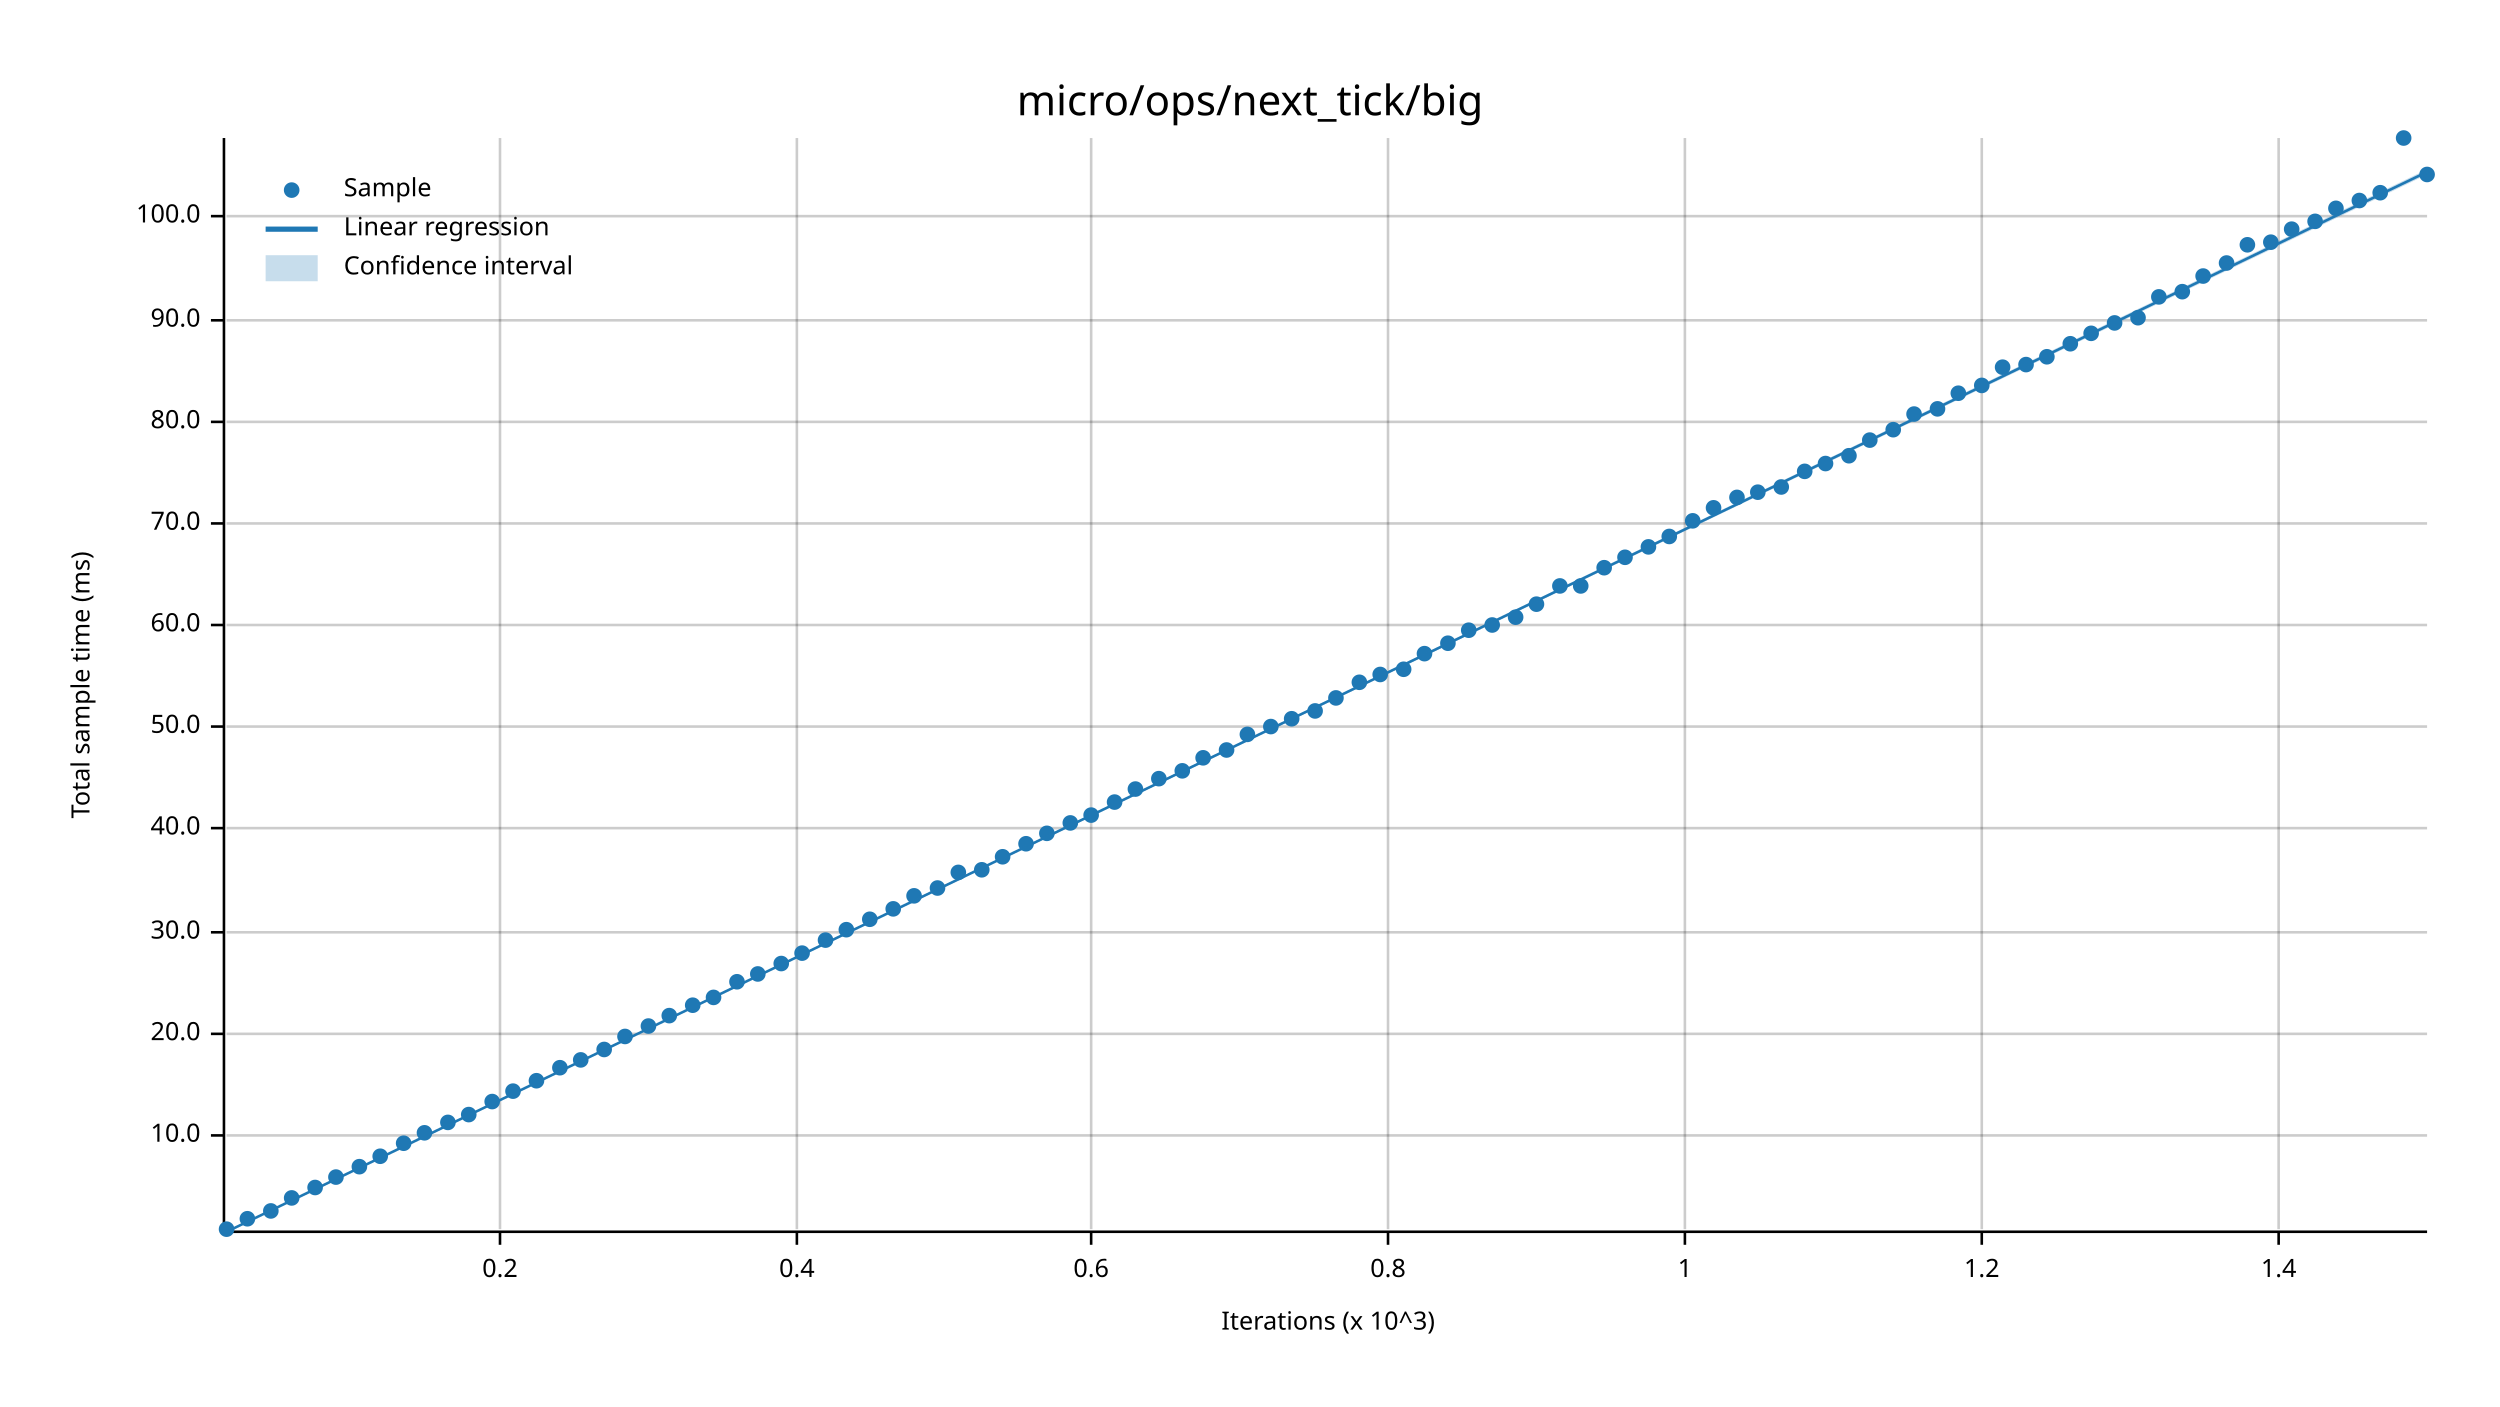
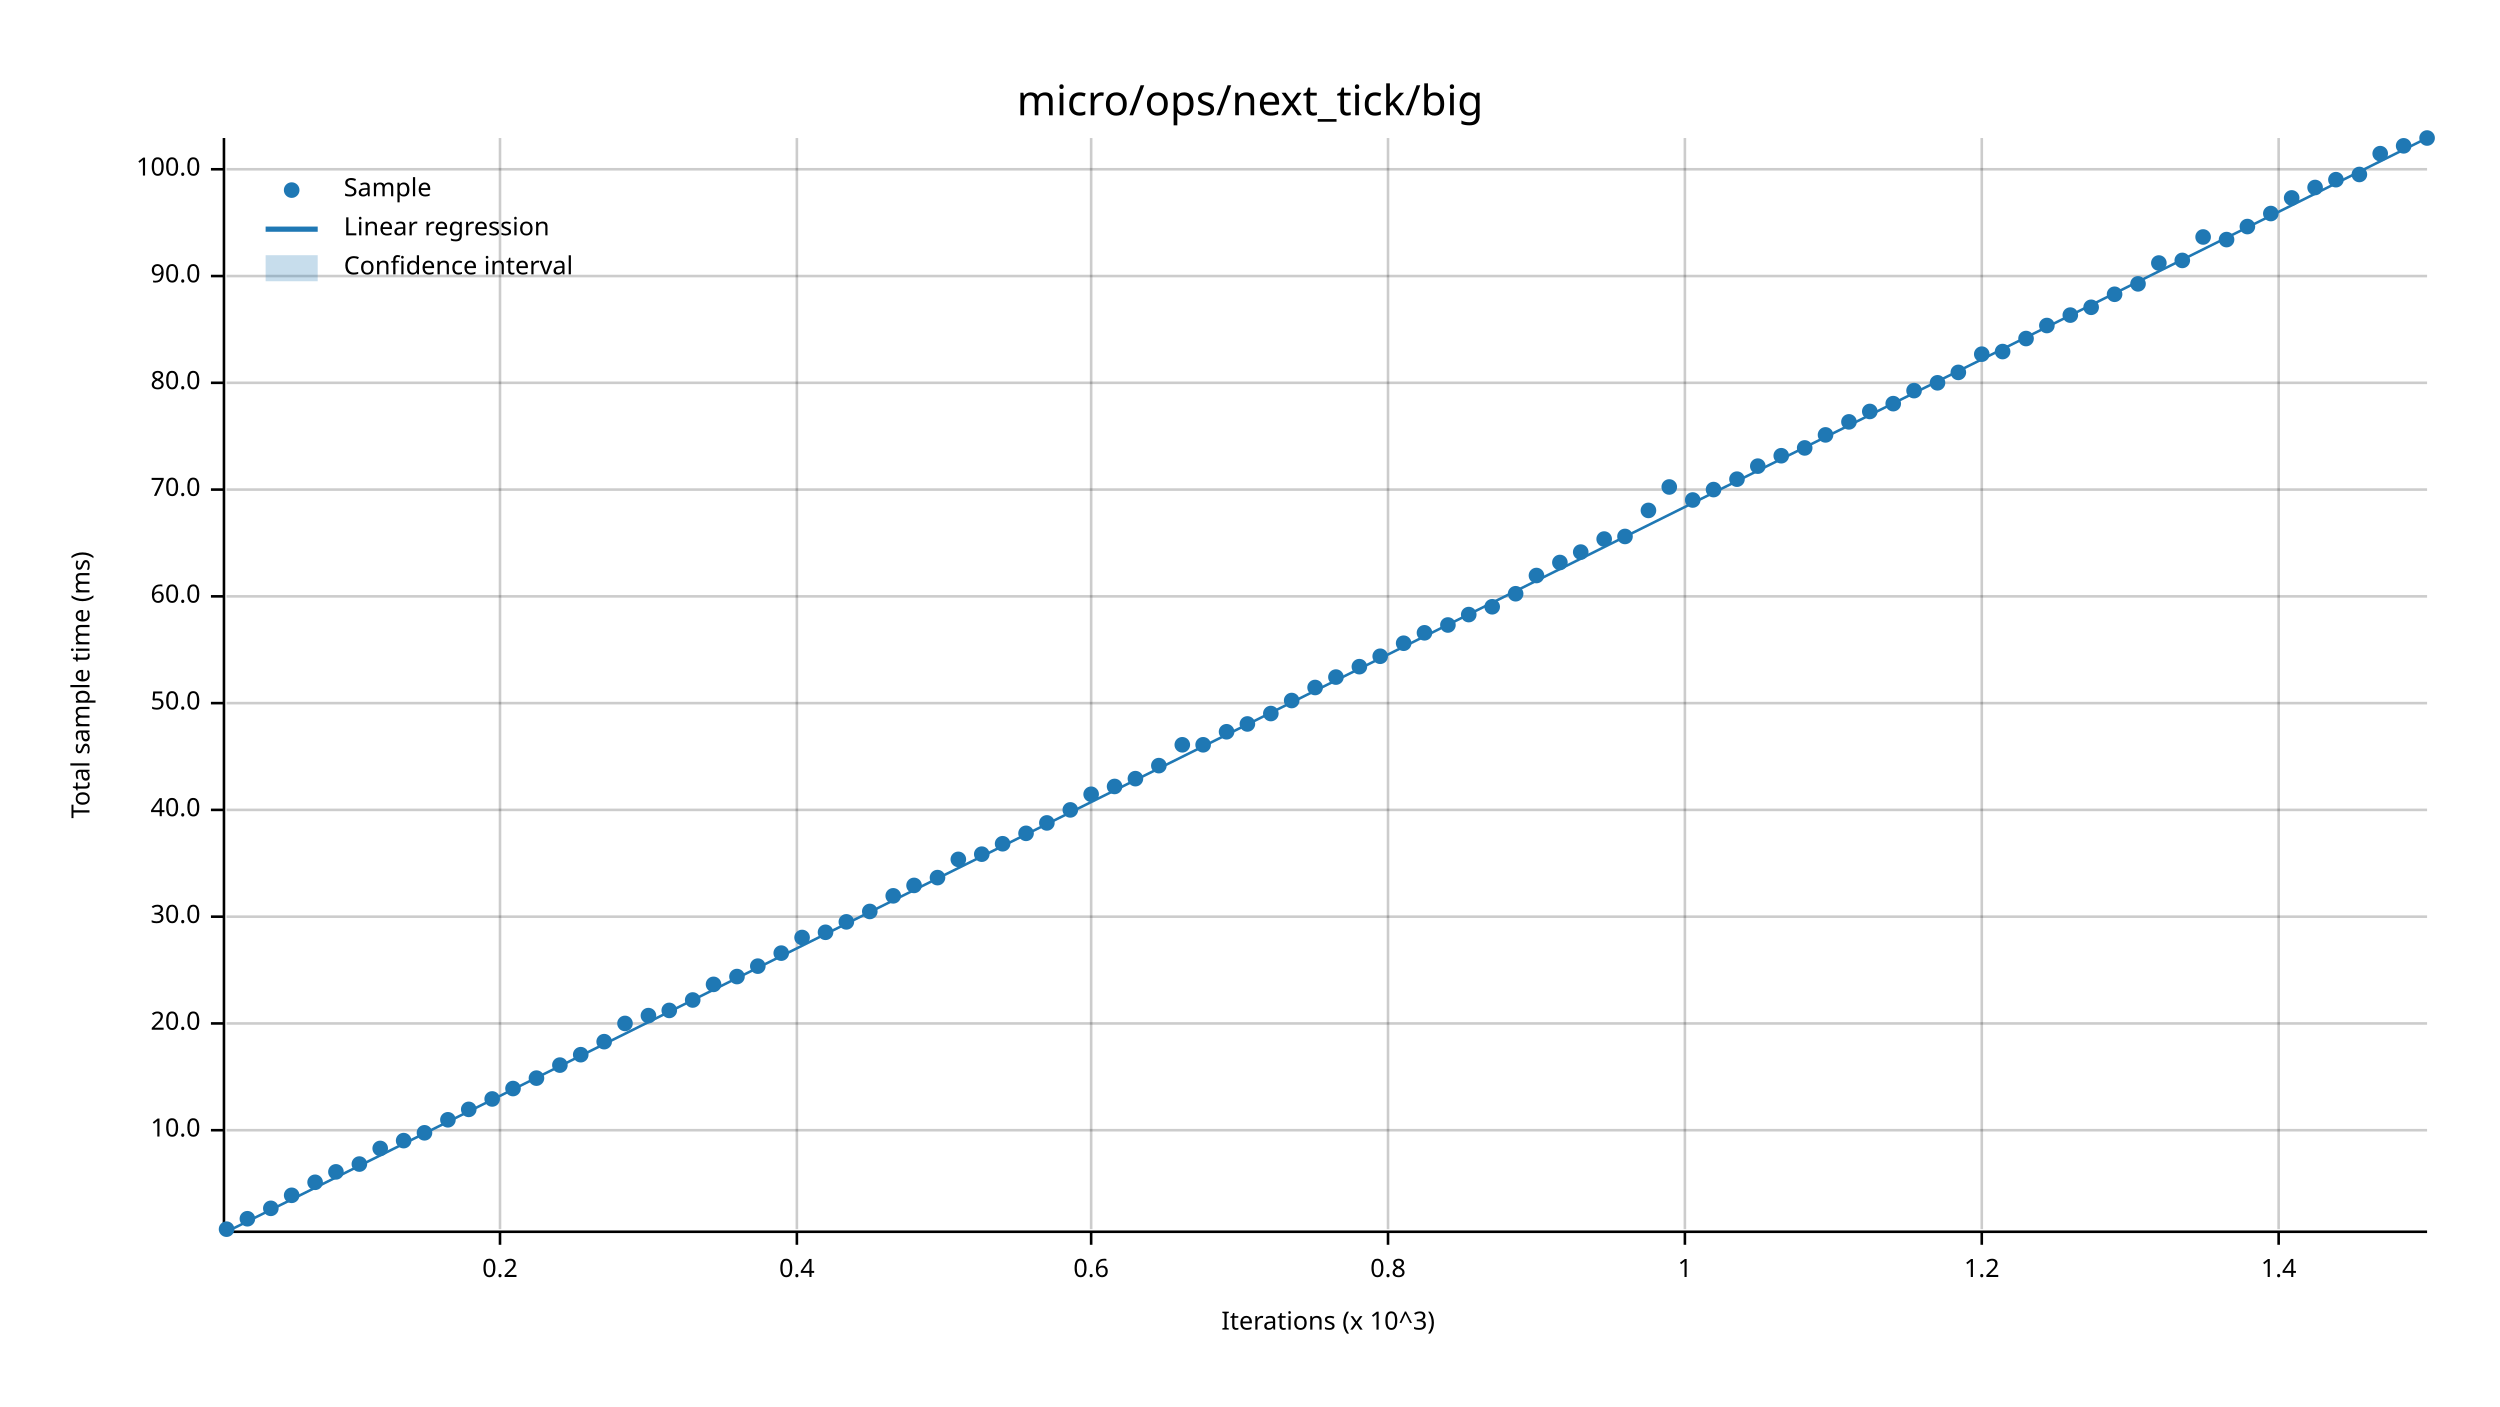
<svg xmlns="http://www.w3.org/2000/svg" width="960" height="540" viewBox="0 0 960 540">
  <text x="480" y="32" dy="0.76em" text-anchor="middle" font-family="sans-serif" font-size="16.129" opacity="1" fill="#000000">
micro/ops/next_tick/big
</text>
  <text x="27" y="263" dy="0.76em" text-anchor="middle" font-family="sans-serif" font-size="9.677" opacity="1" fill="#000000" transform="rotate(270, 27, 263)">
Total sample time (ms)
</text>
  <text x="510" y="513" dy="-0.5ex" text-anchor="middle" font-family="sans-serif" font-size="9.677" opacity="1" fill="#000000">
Iterations (x 10^3)
</text>
  <line opacity="0.2" stroke="#000000" stroke-width="1" x1="192" y1="472" x2="192" y2="53" />
  <line opacity="0.2" stroke="#000000" stroke-width="1" x1="306" y1="472" x2="306" y2="53" />
  <line opacity="0.2" stroke="#000000" stroke-width="1" x1="419" y1="472" x2="419" y2="53" />
  <line opacity="0.2" stroke="#000000" stroke-width="1" x1="533" y1="472" x2="533" y2="53" />
  <line opacity="0.2" stroke="#000000" stroke-width="1" x1="647" y1="472" x2="647" y2="53" />
  <line opacity="0.2" stroke="#000000" stroke-width="1" x1="761" y1="472" x2="761" y2="53" />
  <line opacity="0.2" stroke="#000000" stroke-width="1" x1="875" y1="472" x2="875" y2="53" />
-   <line opacity="0.2" stroke="#000000" stroke-width="1" x1="87" y1="436" x2="932" y2="436" />
-   <line opacity="0.2" stroke="#000000" stroke-width="1" x1="87" y1="397" x2="932" y2="397" />
-   <line opacity="0.2" stroke="#000000" stroke-width="1" x1="87" y1="358" x2="932" y2="358" />
-   <line opacity="0.2" stroke="#000000" stroke-width="1" x1="87" y1="318" x2="932" y2="318" />
-   <line opacity="0.2" stroke="#000000" stroke-width="1" x1="87" y1="279" x2="932" y2="279" />
-   <line opacity="0.2" stroke="#000000" stroke-width="1" x1="87" y1="240" x2="932" y2="240" />
-   <line opacity="0.2" stroke="#000000" stroke-width="1" x1="87" y1="201" x2="932" y2="201" />
-   <line opacity="0.2" stroke="#000000" stroke-width="1" x1="87" y1="162" x2="932" y2="162" />
-   <line opacity="0.2" stroke="#000000" stroke-width="1" x1="87" y1="123" x2="932" y2="123" />
-   <line opacity="0.2" stroke="#000000" stroke-width="1" x1="87" y1="83" x2="932" y2="83" />
+   <line opacity="0.2" stroke="#000000" stroke-width="1" x1="87" y1="434" x2="932" y2="434" />
+   <line opacity="0.2" stroke="#000000" stroke-width="1" x1="87" y1="393" x2="932" y2="393" />
+   <line opacity="0.2" stroke="#000000" stroke-width="1" x1="87" y1="352" x2="932" y2="352" />
+   <line opacity="0.2" stroke="#000000" stroke-width="1" x1="87" y1="311" x2="932" y2="311" />
+   <line opacity="0.2" stroke="#000000" stroke-width="1" x1="87" y1="270" x2="932" y2="270" />
+   <line opacity="0.2" stroke="#000000" stroke-width="1" x1="87" y1="229" x2="932" y2="229" />
+   <line opacity="0.2" stroke="#000000" stroke-width="1" x1="87" y1="188" x2="932" y2="188" />
+   <line opacity="0.2" stroke="#000000" stroke-width="1" x1="87" y1="147" x2="932" y2="147" />
+   <line opacity="0.2" stroke="#000000" stroke-width="1" x1="87" y1="106" x2="932" y2="106" />
+   <line opacity="0.2" stroke="#000000" stroke-width="1" x1="87" y1="65" x2="932" y2="65" />
  <polyline fill="none" opacity="1" stroke="#000000" stroke-width="1" points="86,53 86,472 " />
-   <text x="77" y="436" dy="0.5ex" text-anchor="end" font-family="sans-serif" font-size="9.677" opacity="1" fill="#000000">
+   <text x="77" y="434" dy="0.5ex" text-anchor="end" font-family="sans-serif" font-size="9.677" opacity="1" fill="#000000">
10.0
</text>
-   <polyline fill="none" opacity="1" stroke="#000000" stroke-width="1" points="81,436 86,436 " />
-   <text x="77" y="397" dy="0.5ex" text-anchor="end" font-family="sans-serif" font-size="9.677" opacity="1" fill="#000000">
+   <polyline fill="none" opacity="1" stroke="#000000" stroke-width="1" points="81,434 86,434 " />
+   <text x="77" y="393" dy="0.5ex" text-anchor="end" font-family="sans-serif" font-size="9.677" opacity="1" fill="#000000">
20.0
</text>
-   <polyline fill="none" opacity="1" stroke="#000000" stroke-width="1" points="81,397 86,397 " />
-   <text x="77" y="358" dy="0.5ex" text-anchor="end" font-family="sans-serif" font-size="9.677" opacity="1" fill="#000000">
+   <polyline fill="none" opacity="1" stroke="#000000" stroke-width="1" points="81,393 86,393 " />
+   <text x="77" y="352" dy="0.5ex" text-anchor="end" font-family="sans-serif" font-size="9.677" opacity="1" fill="#000000">
30.0
</text>
-   <polyline fill="none" opacity="1" stroke="#000000" stroke-width="1" points="81,358 86,358 " />
-   <text x="77" y="318" dy="0.5ex" text-anchor="end" font-family="sans-serif" font-size="9.677" opacity="1" fill="#000000">
+   <polyline fill="none" opacity="1" stroke="#000000" stroke-width="1" points="81,352 86,352 " />
+   <text x="77" y="311" dy="0.5ex" text-anchor="end" font-family="sans-serif" font-size="9.677" opacity="1" fill="#000000">
40.0
</text>
-   <polyline fill="none" opacity="1" stroke="#000000" stroke-width="1" points="81,318 86,318 " />
-   <text x="77" y="279" dy="0.5ex" text-anchor="end" font-family="sans-serif" font-size="9.677" opacity="1" fill="#000000">
+   <polyline fill="none" opacity="1" stroke="#000000" stroke-width="1" points="81,311 86,311 " />
+   <text x="77" y="270" dy="0.5ex" text-anchor="end" font-family="sans-serif" font-size="9.677" opacity="1" fill="#000000">
50.0
</text>
-   <polyline fill="none" opacity="1" stroke="#000000" stroke-width="1" points="81,279 86,279 " />
-   <text x="77" y="240" dy="0.5ex" text-anchor="end" font-family="sans-serif" font-size="9.677" opacity="1" fill="#000000">
+   <polyline fill="none" opacity="1" stroke="#000000" stroke-width="1" points="81,270 86,270 " />
+   <text x="77" y="229" dy="0.5ex" text-anchor="end" font-family="sans-serif" font-size="9.677" opacity="1" fill="#000000">
60.0
</text>
-   <polyline fill="none" opacity="1" stroke="#000000" stroke-width="1" points="81,240 86,240 " />
-   <text x="77" y="201" dy="0.5ex" text-anchor="end" font-family="sans-serif" font-size="9.677" opacity="1" fill="#000000">
+   <polyline fill="none" opacity="1" stroke="#000000" stroke-width="1" points="81,229 86,229 " />
+   <text x="77" y="188" dy="0.5ex" text-anchor="end" font-family="sans-serif" font-size="9.677" opacity="1" fill="#000000">
70.0
</text>
-   <polyline fill="none" opacity="1" stroke="#000000" stroke-width="1" points="81,201 86,201 " />
-   <text x="77" y="162" dy="0.5ex" text-anchor="end" font-family="sans-serif" font-size="9.677" opacity="1" fill="#000000">
+   <polyline fill="none" opacity="1" stroke="#000000" stroke-width="1" points="81,188 86,188 " />
+   <text x="77" y="147" dy="0.5ex" text-anchor="end" font-family="sans-serif" font-size="9.677" opacity="1" fill="#000000">
80.0
</text>
-   <polyline fill="none" opacity="1" stroke="#000000" stroke-width="1" points="81,162 86,162 " />
-   <text x="77" y="123" dy="0.5ex" text-anchor="end" font-family="sans-serif" font-size="9.677" opacity="1" fill="#000000">
+   <polyline fill="none" opacity="1" stroke="#000000" stroke-width="1" points="81,147 86,147 " />
+   <text x="77" y="106" dy="0.5ex" text-anchor="end" font-family="sans-serif" font-size="9.677" opacity="1" fill="#000000">
90.0
</text>
-   <polyline fill="none" opacity="1" stroke="#000000" stroke-width="1" points="81,123 86,123 " />
-   <text x="77" y="83" dy="0.5ex" text-anchor="end" font-family="sans-serif" font-size="9.677" opacity="1" fill="#000000">
+   <polyline fill="none" opacity="1" stroke="#000000" stroke-width="1" points="81,106 86,106 " />
+   <text x="77" y="65" dy="0.5ex" text-anchor="end" font-family="sans-serif" font-size="9.677" opacity="1" fill="#000000">
100.0
</text>
-   <polyline fill="none" opacity="1" stroke="#000000" stroke-width="1" points="81,83 86,83 " />
+   <polyline fill="none" opacity="1" stroke="#000000" stroke-width="1" points="81,65 86,65 " />
  <polyline fill="none" opacity="1" stroke="#000000" stroke-width="1" points="87,473 932,473 " />
  <text x="192" y="483" dy="0.76em" text-anchor="middle" font-family="sans-serif" font-size="9.677" opacity="1" fill="#000000">
0.2
</text>
  <polyline fill="none" opacity="1" stroke="#000000" stroke-width="1" points="192,473 192,478 " />
  <text x="306" y="483" dy="0.76em" text-anchor="middle" font-family="sans-serif" font-size="9.677" opacity="1" fill="#000000">
0.4
</text>
  <polyline fill="none" opacity="1" stroke="#000000" stroke-width="1" points="306,473 306,478 " />
  <text x="419" y="483" dy="0.76em" text-anchor="middle" font-family="sans-serif" font-size="9.677" opacity="1" fill="#000000">
0.6
</text>
  <polyline fill="none" opacity="1" stroke="#000000" stroke-width="1" points="419,473 419,478 " />
  <text x="533" y="483" dy="0.76em" text-anchor="middle" font-family="sans-serif" font-size="9.677" opacity="1" fill="#000000">
0.8
</text>
  <polyline fill="none" opacity="1" stroke="#000000" stroke-width="1" points="533,473 533,478 " />
  <text x="647" y="483" dy="0.76em" text-anchor="middle" font-family="sans-serif" font-size="9.677" opacity="1" fill="#000000">
1
</text>
  <polyline fill="none" opacity="1" stroke="#000000" stroke-width="1" points="647,473 647,478 " />
  <text x="761" y="483" dy="0.76em" text-anchor="middle" font-family="sans-serif" font-size="9.677" opacity="1" fill="#000000">
1.2
</text>
  <polyline fill="none" opacity="1" stroke="#000000" stroke-width="1" points="761,473 761,478 " />
  <text x="875" y="483" dy="0.76em" text-anchor="middle" font-family="sans-serif" font-size="9.677" opacity="1" fill="#000000">
1.4
</text>
  <polyline fill="none" opacity="1" stroke="#000000" stroke-width="1" points="875,473 875,478 " />
  <circle cx="87" cy="472" r="3" opacity="1" fill="#1F78B4" stroke="none" stroke-width="1" />
  <circle cx="95" cy="468" r="3" opacity="1" fill="#1F78B4" stroke="none" stroke-width="1" />
-   <circle cx="104" cy="465" r="3" opacity="1" fill="#1F78B4" stroke="none" stroke-width="1" />
-   <circle cx="112" cy="460" r="3" opacity="1" fill="#1F78B4" stroke="none" stroke-width="1" />
-   <circle cx="121" cy="456" r="3" opacity="1" fill="#1F78B4" stroke="none" stroke-width="1" />
-   <circle cx="129" cy="452" r="3" opacity="1" fill="#1F78B4" stroke="none" stroke-width="1" />
-   <circle cx="138" cy="448" r="3" opacity="1" fill="#1F78B4" stroke="none" stroke-width="1" />
-   <circle cx="146" cy="444" r="3" opacity="1" fill="#1F78B4" stroke="none" stroke-width="1" />
-   <circle cx="155" cy="439" r="3" opacity="1" fill="#1F78B4" stroke="none" stroke-width="1" />
+   <circle cx="104" cy="464" r="3" opacity="1" fill="#1F78B4" stroke="none" stroke-width="1" />
+   <circle cx="112" cy="459" r="3" opacity="1" fill="#1F78B4" stroke="none" stroke-width="1" />
+   <circle cx="121" cy="454" r="3" opacity="1" fill="#1F78B4" stroke="none" stroke-width="1" />
+   <circle cx="129" cy="450" r="3" opacity="1" fill="#1F78B4" stroke="none" stroke-width="1" />
+   <circle cx="138" cy="447" r="3" opacity="1" fill="#1F78B4" stroke="none" stroke-width="1" />
+   <circle cx="146" cy="441" r="3" opacity="1" fill="#1F78B4" stroke="none" stroke-width="1" />
+   <circle cx="155" cy="438" r="3" opacity="1" fill="#1F78B4" stroke="none" stroke-width="1" />
  <circle cx="163" cy="435" r="3" opacity="1" fill="#1F78B4" stroke="none" stroke-width="1" />
-   <circle cx="172" cy="431" r="3" opacity="1" fill="#1F78B4" stroke="none" stroke-width="1" />
-   <circle cx="180" cy="428" r="3" opacity="1" fill="#1F78B4" stroke="none" stroke-width="1" />
-   <circle cx="189" cy="423" r="3" opacity="1" fill="#1F78B4" stroke="none" stroke-width="1" />
-   <circle cx="197" cy="419" r="3" opacity="1" fill="#1F78B4" stroke="none" stroke-width="1" />
-   <circle cx="206" cy="415" r="3" opacity="1" fill="#1F78B4" stroke="none" stroke-width="1" />
-   <circle cx="215" cy="410" r="3" opacity="1" fill="#1F78B4" stroke="none" stroke-width="1" />
-   <circle cx="223" cy="407" r="3" opacity="1" fill="#1F78B4" stroke="none" stroke-width="1" />
-   <circle cx="232" cy="403" r="3" opacity="1" fill="#1F78B4" stroke="none" stroke-width="1" />
-   <circle cx="240" cy="398" r="3" opacity="1" fill="#1F78B4" stroke="none" stroke-width="1" />
-   <circle cx="249" cy="394" r="3" opacity="1" fill="#1F78B4" stroke="none" stroke-width="1" />
-   <circle cx="257" cy="390" r="3" opacity="1" fill="#1F78B4" stroke="none" stroke-width="1" />
-   <circle cx="266" cy="386" r="3" opacity="1" fill="#1F78B4" stroke="none" stroke-width="1" />
-   <circle cx="274" cy="383" r="3" opacity="1" fill="#1F78B4" stroke="none" stroke-width="1" />
-   <circle cx="283" cy="377" r="3" opacity="1" fill="#1F78B4" stroke="none" stroke-width="1" />
-   <circle cx="291" cy="374" r="3" opacity="1" fill="#1F78B4" stroke="none" stroke-width="1" />
-   <circle cx="300" cy="370" r="3" opacity="1" fill="#1F78B4" stroke="none" stroke-width="1" />
-   <circle cx="308" cy="366" r="3" opacity="1" fill="#1F78B4" stroke="none" stroke-width="1" />
-   <circle cx="317" cy="361" r="3" opacity="1" fill="#1F78B4" stroke="none" stroke-width="1" />
-   <circle cx="325" cy="357" r="3" opacity="1" fill="#1F78B4" stroke="none" stroke-width="1" />
-   <circle cx="334" cy="353" r="3" opacity="1" fill="#1F78B4" stroke="none" stroke-width="1" />
-   <circle cx="343" cy="349" r="3" opacity="1" fill="#1F78B4" stroke="none" stroke-width="1" />
-   <circle cx="351" cy="344" r="3" opacity="1" fill="#1F78B4" stroke="none" stroke-width="1" />
-   <circle cx="360" cy="341" r="3" opacity="1" fill="#1F78B4" stroke="none" stroke-width="1" />
-   <circle cx="368" cy="335" r="3" opacity="1" fill="#1F78B4" stroke="none" stroke-width="1" />
-   <circle cx="377" cy="334" r="3" opacity="1" fill="#1F78B4" stroke="none" stroke-width="1" />
-   <circle cx="385" cy="329" r="3" opacity="1" fill="#1F78B4" stroke="none" stroke-width="1" />
-   <circle cx="394" cy="324" r="3" opacity="1" fill="#1F78B4" stroke="none" stroke-width="1" />
-   <circle cx="402" cy="320" r="3" opacity="1" fill="#1F78B4" stroke="none" stroke-width="1" />
-   <circle cx="411" cy="316" r="3" opacity="1" fill="#1F78B4" stroke="none" stroke-width="1" />
-   <circle cx="419" cy="313" r="3" opacity="1" fill="#1F78B4" stroke="none" stroke-width="1" />
-   <circle cx="428" cy="308" r="3" opacity="1" fill="#1F78B4" stroke="none" stroke-width="1" />
-   <circle cx="436" cy="303" r="3" opacity="1" fill="#1F78B4" stroke="none" stroke-width="1" />
-   <circle cx="445" cy="299" r="3" opacity="1" fill="#1F78B4" stroke="none" stroke-width="1" />
-   <circle cx="454" cy="296" r="3" opacity="1" fill="#1F78B4" stroke="none" stroke-width="1" />
-   <circle cx="462" cy="291" r="3" opacity="1" fill="#1F78B4" stroke="none" stroke-width="1" />
-   <circle cx="471" cy="288" r="3" opacity="1" fill="#1F78B4" stroke="none" stroke-width="1" />
-   <circle cx="479" cy="282" r="3" opacity="1" fill="#1F78B4" stroke="none" stroke-width="1" />
-   <circle cx="488" cy="279" r="3" opacity="1" fill="#1F78B4" stroke="none" stroke-width="1" />
-   <circle cx="496" cy="276" r="3" opacity="1" fill="#1F78B4" stroke="none" stroke-width="1" />
-   <circle cx="505" cy="273" r="3" opacity="1" fill="#1F78B4" stroke="none" stroke-width="1" />
-   <circle cx="513" cy="268" r="3" opacity="1" fill="#1F78B4" stroke="none" stroke-width="1" />
-   <circle cx="522" cy="262" r="3" opacity="1" fill="#1F78B4" stroke="none" stroke-width="1" />
-   <circle cx="530" cy="259" r="3" opacity="1" fill="#1F78B4" stroke="none" stroke-width="1" />
-   <circle cx="539" cy="257" r="3" opacity="1" fill="#1F78B4" stroke="none" stroke-width="1" />
-   <circle cx="547" cy="251" r="3" opacity="1" fill="#1F78B4" stroke="none" stroke-width="1" />
-   <circle cx="556" cy="247" r="3" opacity="1" fill="#1F78B4" stroke="none" stroke-width="1" />
-   <circle cx="564" cy="242" r="3" opacity="1" fill="#1F78B4" stroke="none" stroke-width="1" />
-   <circle cx="573" cy="240" r="3" opacity="1" fill="#1F78B4" stroke="none" stroke-width="1" />
-   <circle cx="582" cy="237" r="3" opacity="1" fill="#1F78B4" stroke="none" stroke-width="1" />
-   <circle cx="590" cy="232" r="3" opacity="1" fill="#1F78B4" stroke="none" stroke-width="1" />
-   <circle cx="599" cy="225" r="3" opacity="1" fill="#1F78B4" stroke="none" stroke-width="1" />
-   <circle cx="607" cy="225" r="3" opacity="1" fill="#1F78B4" stroke="none" stroke-width="1" />
-   <circle cx="616" cy="218" r="3" opacity="1" fill="#1F78B4" stroke="none" stroke-width="1" />
-   <circle cx="624" cy="214" r="3" opacity="1" fill="#1F78B4" stroke="none" stroke-width="1" />
-   <circle cx="633" cy="210" r="3" opacity="1" fill="#1F78B4" stroke="none" stroke-width="1" />
-   <circle cx="641" cy="206" r="3" opacity="1" fill="#1F78B4" stroke="none" stroke-width="1" />
-   <circle cx="650" cy="200" r="3" opacity="1" fill="#1F78B4" stroke="none" stroke-width="1" />
-   <circle cx="658" cy="195" r="3" opacity="1" fill="#1F78B4" stroke="none" stroke-width="1" />
-   <circle cx="667" cy="191" r="3" opacity="1" fill="#1F78B4" stroke="none" stroke-width="1" />
-   <circle cx="675" cy="189" r="3" opacity="1" fill="#1F78B4" stroke="none" stroke-width="1" />
-   <circle cx="684" cy="187" r="3" opacity="1" fill="#1F78B4" stroke="none" stroke-width="1" />
-   <circle cx="693" cy="181" r="3" opacity="1" fill="#1F78B4" stroke="none" stroke-width="1" />
-   <circle cx="701" cy="178" r="3" opacity="1" fill="#1F78B4" stroke="none" stroke-width="1" />
-   <circle cx="710" cy="175" r="3" opacity="1" fill="#1F78B4" stroke="none" stroke-width="1" />
-   <circle cx="718" cy="169" r="3" opacity="1" fill="#1F78B4" stroke="none" stroke-width="1" />
-   <circle cx="727" cy="165" r="3" opacity="1" fill="#1F78B4" stroke="none" stroke-width="1" />
-   <circle cx="735" cy="159" r="3" opacity="1" fill="#1F78B4" stroke="none" stroke-width="1" />
-   <circle cx="744" cy="157" r="3" opacity="1" fill="#1F78B4" stroke="none" stroke-width="1" />
-   <circle cx="752" cy="151" r="3" opacity="1" fill="#1F78B4" stroke="none" stroke-width="1" />
-   <circle cx="761" cy="148" r="3" opacity="1" fill="#1F78B4" stroke="none" stroke-width="1" />
-   <circle cx="769" cy="141" r="3" opacity="1" fill="#1F78B4" stroke="none" stroke-width="1" />
-   <circle cx="778" cy="140" r="3" opacity="1" fill="#1F78B4" stroke="none" stroke-width="1" />
-   <circle cx="786" cy="137" r="3" opacity="1" fill="#1F78B4" stroke="none" stroke-width="1" />
-   <circle cx="795" cy="132" r="3" opacity="1" fill="#1F78B4" stroke="none" stroke-width="1" />
-   <circle cx="803" cy="128" r="3" opacity="1" fill="#1F78B4" stroke="none" stroke-width="1" />
-   <circle cx="812" cy="124" r="3" opacity="1" fill="#1F78B4" stroke="none" stroke-width="1" />
-   <circle cx="821" cy="122" r="3" opacity="1" fill="#1F78B4" stroke="none" stroke-width="1" />
-   <circle cx="829" cy="114" r="3" opacity="1" fill="#1F78B4" stroke="none" stroke-width="1" />
-   <circle cx="838" cy="112" r="3" opacity="1" fill="#1F78B4" stroke="none" stroke-width="1" />
-   <circle cx="846" cy="106" r="3" opacity="1" fill="#1F78B4" stroke="none" stroke-width="1" />
-   <circle cx="855" cy="101" r="3" opacity="1" fill="#1F78B4" stroke="none" stroke-width="1" />
-   <circle cx="863" cy="94" r="3" opacity="1" fill="#1F78B4" stroke="none" stroke-width="1" />
-   <circle cx="872" cy="93" r="3" opacity="1" fill="#1F78B4" stroke="none" stroke-width="1" />
-   <circle cx="880" cy="88" r="3" opacity="1" fill="#1F78B4" stroke="none" stroke-width="1" />
-   <circle cx="889" cy="85" r="3" opacity="1" fill="#1F78B4" stroke="none" stroke-width="1" />
-   <circle cx="897" cy="80" r="3" opacity="1" fill="#1F78B4" stroke="none" stroke-width="1" />
-   <circle cx="906" cy="77" r="3" opacity="1" fill="#1F78B4" stroke="none" stroke-width="1" />
-   <circle cx="914" cy="74" r="3" opacity="1" fill="#1F78B4" stroke="none" stroke-width="1" />
-   <circle cx="923" cy="53" r="3" opacity="1" fill="#1F78B4" stroke="none" stroke-width="1" />
-   <circle cx="932" cy="67" r="3" opacity="1" fill="#1F78B4" stroke="none" stroke-width="1" />
-   <polyline fill="none" opacity="1" stroke="#1F78B4" stroke-width="1" points="87,473 932,66 " />
-   <polygon opacity="0.25" fill="#1F78B4" points="87,473 932,67 932,65 " />
+   <circle cx="172" cy="430" r="3" opacity="1" fill="#1F78B4" stroke="none" stroke-width="1" />
+   <circle cx="180" cy="426" r="3" opacity="1" fill="#1F78B4" stroke="none" stroke-width="1" />
+   <circle cx="189" cy="422" r="3" opacity="1" fill="#1F78B4" stroke="none" stroke-width="1" />
+   <circle cx="197" cy="418" r="3" opacity="1" fill="#1F78B4" stroke="none" stroke-width="1" />
+   <circle cx="206" cy="414" r="3" opacity="1" fill="#1F78B4" stroke="none" stroke-width="1" />
+   <circle cx="215" cy="409" r="3" opacity="1" fill="#1F78B4" stroke="none" stroke-width="1" />
+   <circle cx="223" cy="405" r="3" opacity="1" fill="#1F78B4" stroke="none" stroke-width="1" />
+   <circle cx="232" cy="400" r="3" opacity="1" fill="#1F78B4" stroke="none" stroke-width="1" />
+   <circle cx="240" cy="393" r="3" opacity="1" fill="#1F78B4" stroke="none" stroke-width="1" />
+   <circle cx="249" cy="390" r="3" opacity="1" fill="#1F78B4" stroke="none" stroke-width="1" />
+   <circle cx="257" cy="388" r="3" opacity="1" fill="#1F78B4" stroke="none" stroke-width="1" />
+   <circle cx="266" cy="384" r="3" opacity="1" fill="#1F78B4" stroke="none" stroke-width="1" />
+   <circle cx="274" cy="378" r="3" opacity="1" fill="#1F78B4" stroke="none" stroke-width="1" />
+   <circle cx="283" cy="375" r="3" opacity="1" fill="#1F78B4" stroke="none" stroke-width="1" />
+   <circle cx="291" cy="371" r="3" opacity="1" fill="#1F78B4" stroke="none" stroke-width="1" />
+   <circle cx="300" cy="366" r="3" opacity="1" fill="#1F78B4" stroke="none" stroke-width="1" />
+   <circle cx="308" cy="360" r="3" opacity="1" fill="#1F78B4" stroke="none" stroke-width="1" />
+   <circle cx="317" cy="358" r="3" opacity="1" fill="#1F78B4" stroke="none" stroke-width="1" />
+   <circle cx="325" cy="354" r="3" opacity="1" fill="#1F78B4" stroke="none" stroke-width="1" />
+   <circle cx="334" cy="350" r="3" opacity="1" fill="#1F78B4" stroke="none" stroke-width="1" />
+   <circle cx="343" cy="344" r="3" opacity="1" fill="#1F78B4" stroke="none" stroke-width="1" />
+   <circle cx="351" cy="340" r="3" opacity="1" fill="#1F78B4" stroke="none" stroke-width="1" />
+   <circle cx="360" cy="337" r="3" opacity="1" fill="#1F78B4" stroke="none" stroke-width="1" />
+   <circle cx="368" cy="330" r="3" opacity="1" fill="#1F78B4" stroke="none" stroke-width="1" />
+   <circle cx="377" cy="328" r="3" opacity="1" fill="#1F78B4" stroke="none" stroke-width="1" />
+   <circle cx="385" cy="324" r="3" opacity="1" fill="#1F78B4" stroke="none" stroke-width="1" />
+   <circle cx="394" cy="320" r="3" opacity="1" fill="#1F78B4" stroke="none" stroke-width="1" />
+   <circle cx="402" cy="316" r="3" opacity="1" fill="#1F78B4" stroke="none" stroke-width="1" />
+   <circle cx="411" cy="311" r="3" opacity="1" fill="#1F78B4" stroke="none" stroke-width="1" />
+   <circle cx="419" cy="305" r="3" opacity="1" fill="#1F78B4" stroke="none" stroke-width="1" />
+   <circle cx="428" cy="302" r="3" opacity="1" fill="#1F78B4" stroke="none" stroke-width="1" />
+   <circle cx="436" cy="299" r="3" opacity="1" fill="#1F78B4" stroke="none" stroke-width="1" />
+   <circle cx="445" cy="294" r="3" opacity="1" fill="#1F78B4" stroke="none" stroke-width="1" />
+   <circle cx="454" cy="286" r="3" opacity="1" fill="#1F78B4" stroke="none" stroke-width="1" />
+   <circle cx="462" cy="286" r="3" opacity="1" fill="#1F78B4" stroke="none" stroke-width="1" />
+   <circle cx="471" cy="281" r="3" opacity="1" fill="#1F78B4" stroke="none" stroke-width="1" />
+   <circle cx="479" cy="278" r="3" opacity="1" fill="#1F78B4" stroke="none" stroke-width="1" />
+   <circle cx="488" cy="274" r="3" opacity="1" fill="#1F78B4" stroke="none" stroke-width="1" />
+   <circle cx="496" cy="269" r="3" opacity="1" fill="#1F78B4" stroke="none" stroke-width="1" />
+   <circle cx="505" cy="264" r="3" opacity="1" fill="#1F78B4" stroke="none" stroke-width="1" />
+   <circle cx="513" cy="260" r="3" opacity="1" fill="#1F78B4" stroke="none" stroke-width="1" />
+   <circle cx="522" cy="256" r="3" opacity="1" fill="#1F78B4" stroke="none" stroke-width="1" />
+   <circle cx="530" cy="252" r="3" opacity="1" fill="#1F78B4" stroke="none" stroke-width="1" />
+   <circle cx="539" cy="247" r="3" opacity="1" fill="#1F78B4" stroke="none" stroke-width="1" />
+   <circle cx="547" cy="243" r="3" opacity="1" fill="#1F78B4" stroke="none" stroke-width="1" />
+   <circle cx="556" cy="240" r="3" opacity="1" fill="#1F78B4" stroke="none" stroke-width="1" />
+   <circle cx="564" cy="236" r="3" opacity="1" fill="#1F78B4" stroke="none" stroke-width="1" />
+   <circle cx="573" cy="233" r="3" opacity="1" fill="#1F78B4" stroke="none" stroke-width="1" />
+   <circle cx="582" cy="228" r="3" opacity="1" fill="#1F78B4" stroke="none" stroke-width="1" />
+   <circle cx="590" cy="221" r="3" opacity="1" fill="#1F78B4" stroke="none" stroke-width="1" />
+   <circle cx="599" cy="216" r="3" opacity="1" fill="#1F78B4" stroke="none" stroke-width="1" />
+   <circle cx="607" cy="212" r="3" opacity="1" fill="#1F78B4" stroke="none" stroke-width="1" />
+   <circle cx="616" cy="207" r="3" opacity="1" fill="#1F78B4" stroke="none" stroke-width="1" />
+   <circle cx="624" cy="206" r="3" opacity="1" fill="#1F78B4" stroke="none" stroke-width="1" />
+   <circle cx="633" cy="196" r="3" opacity="1" fill="#1F78B4" stroke="none" stroke-width="1" />
+   <circle cx="641" cy="187" r="3" opacity="1" fill="#1F78B4" stroke="none" stroke-width="1" />
+   <circle cx="650" cy="192" r="3" opacity="1" fill="#1F78B4" stroke="none" stroke-width="1" />
+   <circle cx="658" cy="188" r="3" opacity="1" fill="#1F78B4" stroke="none" stroke-width="1" />
+   <circle cx="667" cy="184" r="3" opacity="1" fill="#1F78B4" stroke="none" stroke-width="1" />
+   <circle cx="675" cy="179" r="3" opacity="1" fill="#1F78B4" stroke="none" stroke-width="1" />
+   <circle cx="684" cy="175" r="3" opacity="1" fill="#1F78B4" stroke="none" stroke-width="1" />
+   <circle cx="693" cy="172" r="3" opacity="1" fill="#1F78B4" stroke="none" stroke-width="1" />
+   <circle cx="701" cy="167" r="3" opacity="1" fill="#1F78B4" stroke="none" stroke-width="1" />
+   <circle cx="710" cy="162" r="3" opacity="1" fill="#1F78B4" stroke="none" stroke-width="1" />
+   <circle cx="718" cy="158" r="3" opacity="1" fill="#1F78B4" stroke="none" stroke-width="1" />
+   <circle cx="727" cy="155" r="3" opacity="1" fill="#1F78B4" stroke="none" stroke-width="1" />
+   <circle cx="735" cy="150" r="3" opacity="1" fill="#1F78B4" stroke="none" stroke-width="1" />
+   <circle cx="744" cy="147" r="3" opacity="1" fill="#1F78B4" stroke="none" stroke-width="1" />
+   <circle cx="752" cy="143" r="3" opacity="1" fill="#1F78B4" stroke="none" stroke-width="1" />
+   <circle cx="761" cy="136" r="3" opacity="1" fill="#1F78B4" stroke="none" stroke-width="1" />
+   <circle cx="769" cy="135" r="3" opacity="1" fill="#1F78B4" stroke="none" stroke-width="1" />
+   <circle cx="778" cy="130" r="3" opacity="1" fill="#1F78B4" stroke="none" stroke-width="1" />
+   <circle cx="786" cy="125" r="3" opacity="1" fill="#1F78B4" stroke="none" stroke-width="1" />
+   <circle cx="795" cy="121" r="3" opacity="1" fill="#1F78B4" stroke="none" stroke-width="1" />
+   <circle cx="803" cy="118" r="3" opacity="1" fill="#1F78B4" stroke="none" stroke-width="1" />
+   <circle cx="812" cy="113" r="3" opacity="1" fill="#1F78B4" stroke="none" stroke-width="1" />
+   <circle cx="821" cy="109" r="3" opacity="1" fill="#1F78B4" stroke="none" stroke-width="1" />
+   <circle cx="829" cy="101" r="3" opacity="1" fill="#1F78B4" stroke="none" stroke-width="1" />
+   <circle cx="838" cy="100" r="3" opacity="1" fill="#1F78B4" stroke="none" stroke-width="1" />
+   <circle cx="846" cy="91" r="3" opacity="1" fill="#1F78B4" stroke="none" stroke-width="1" />
+   <circle cx="855" cy="92" r="3" opacity="1" fill="#1F78B4" stroke="none" stroke-width="1" />
+   <circle cx="863" cy="87" r="3" opacity="1" fill="#1F78B4" stroke="none" stroke-width="1" />
+   <circle cx="872" cy="82" r="3" opacity="1" fill="#1F78B4" stroke="none" stroke-width="1" />
+   <circle cx="880" cy="76" r="3" opacity="1" fill="#1F78B4" stroke="none" stroke-width="1" />
+   <circle cx="889" cy="72" r="3" opacity="1" fill="#1F78B4" stroke="none" stroke-width="1" />
+   <circle cx="897" cy="69" r="3" opacity="1" fill="#1F78B4" stroke="none" stroke-width="1" />
+   <circle cx="906" cy="67" r="3" opacity="1" fill="#1F78B4" stroke="none" stroke-width="1" />
+   <circle cx="914" cy="59" r="3" opacity="1" fill="#1F78B4" stroke="none" stroke-width="1" />
+   <circle cx="923" cy="56" r="3" opacity="1" fill="#1F78B4" stroke="none" stroke-width="1" />
+   <circle cx="932" cy="53" r="3" opacity="1" fill="#1F78B4" stroke="none" stroke-width="1" />
+   <polyline fill="none" opacity="1" stroke="#1F78B4" stroke-width="1" points="87,473 932,53 " />
+   <polygon opacity="0.25" fill="#1F78B4" points="87,473 932,53 932,53 " />
  <text x="132" y="68" dy="0.76em" text-anchor="start" font-family="sans-serif" font-size="9.677" opacity="1" fill="#000000">
Sample
</text>
  <text x="132" y="83" dy="0.76em" text-anchor="start" font-family="sans-serif" font-size="9.677" opacity="1" fill="#000000">
Linear regression
</text>
  <text x="132" y="98" dy="0.76em" text-anchor="start" font-family="sans-serif" font-size="9.677" opacity="1" fill="#000000">
Confidence interval
</text>
  <circle cx="112" cy="73" r="3" opacity="1" fill="#1F78B4" stroke="none" stroke-width="1" />
  <polyline fill="none" opacity="1" stroke="#1F78B4" stroke-width="2" points="102,88 122,88 " />
  <rect x="102" y="98" width="20" height="10" opacity="0.25" fill="#1F78B4" stroke="none" />
</svg>
